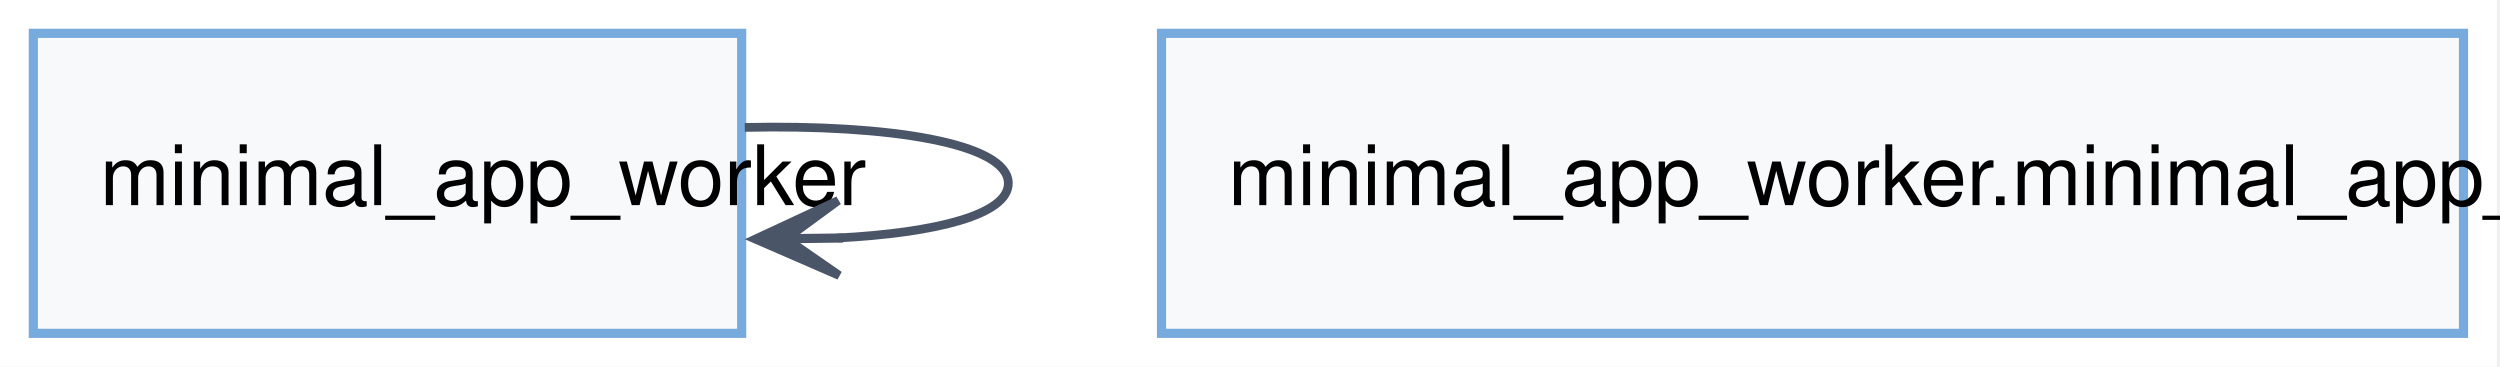
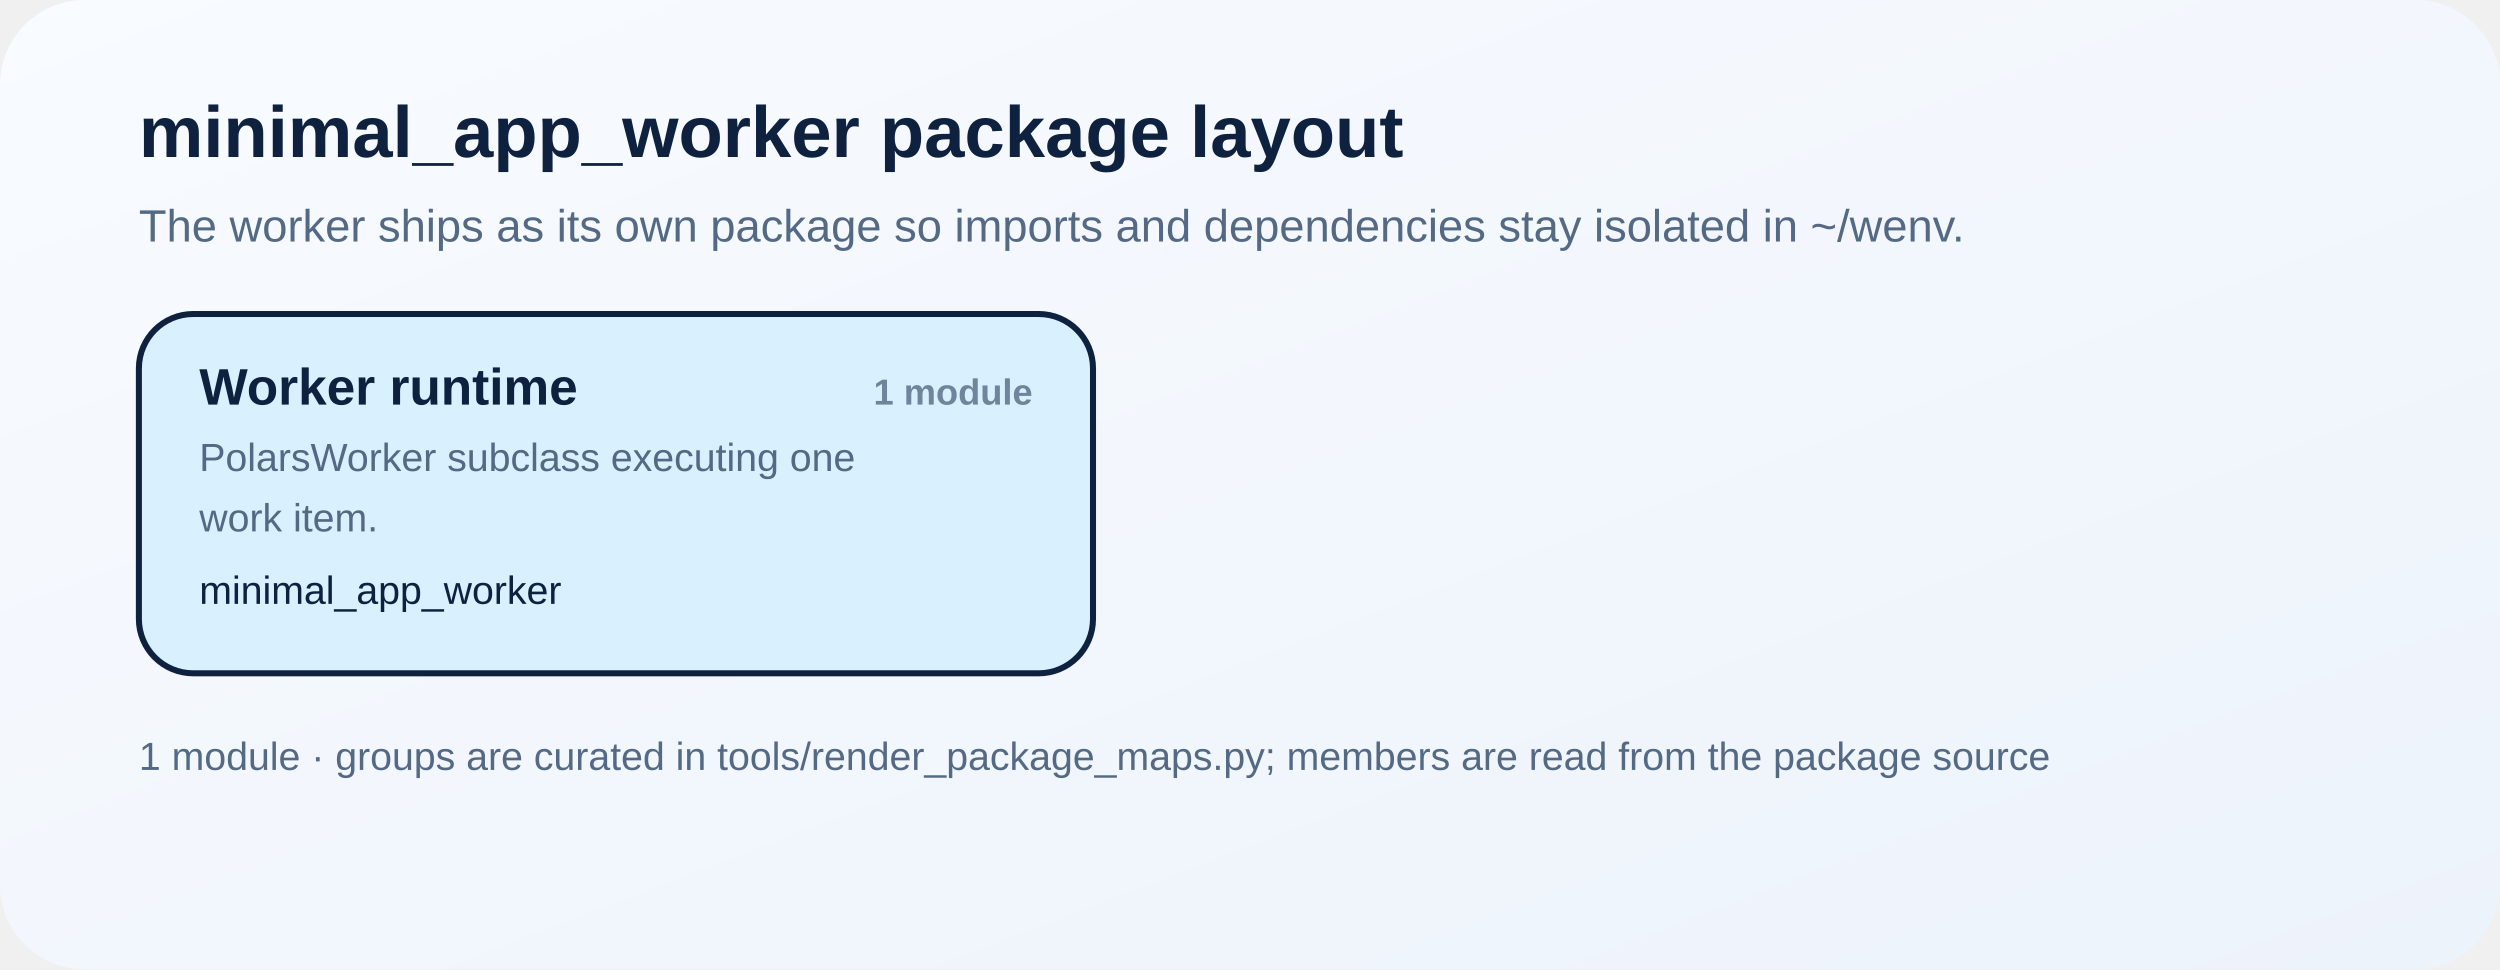
- <svg xmlns="http://www.w3.org/2000/svg" width="300pt" height="44pt" viewBox="0.00 0.00 300.00 44.00">
-   <g id="graph0" class="graph" transform="scale(1 1) rotate(0) translate(4 40)">
-     <polygon fill="white" stroke="none" points="-4,4 -4,-40 295.62,-40 295.62,4 -4,4" />
-     <g id="node1" class="node">
-       <polygon fill="#f8f9fb" stroke="#77aadd" stroke-width="1.1" points="85,-36 0,-36 0,0 85,0 85,-36" />
-       <text xml:space="preserve" text-anchor="start" x="8" y="-15.38" font-family="Helvetica,sans-Serif" font-size="10.00">minimal_app_worker</text>
-     </g>
-     <g id="edge1" class="edge">
-       <path fill="none" stroke="#4a5568" stroke-width="1.05" d="M85.37,-24.71C102.57,-25.09 117,-22.85 117,-18 117,-14.25 108.37,-12.06 96.5,-11.44" />
-       <polygon fill="#4a5568" stroke="#4a5568" stroke-width="1.05" points="86.65,-11.31 96.71,-6.94 90.37,-11.33 96.65,-11.41 96.65,-11.44 96.65,-11.46 90.37,-11.38 96.59,-15.94 86.65,-11.31" />
-     </g>
-     <g id="node2" class="node">
-       <polygon fill="#f8f9fb" stroke="#77aadd" stroke-width="1.1" points="291.62,-36 135.38,-36 135.38,0 291.62,0 291.62,-36" />
-       <text xml:space="preserve" text-anchor="start" x="143.38" y="-15.38" font-family="Helvetica,sans-Serif" font-size="10.00">minimal_app_worker.minimal_app_worker</text>
-     </g>
-   </g>
+ <svg xmlns="http://www.w3.org/2000/svg" width="828" height="321" viewBox="0 0 828 321" role="img" aria-labelledby="title desc">
+   <defs>
+     <style>
+       text { font-family: Arial, Helvetica, sans-serif; fill: #0e223f; }
+       .title { font-size: 24px; font-weight: 700; }
+       .subtitle { font-size: 15px; fill: #536984; }
+       .card-title { font-size: 17px; font-weight: 700; }
+       .card-note { font-size: 13px; fill: #536984; }
+       .member { font-size: 13px; }
+       .count { font-size: 12px; font-weight: 700; fill: #70849c; }
+       .footer { font-size: 13px; fill: #536984; }
+     </style>
+     <linearGradient id="bg" x1="0%" y1="0%" x2="100%" y2="100%">
+       <stop offset="0%" stop-color="#f8fbff" />
+       <stop offset="100%" stop-color="#edf3fb" />
+     </linearGradient>
+   </defs>
+   <rect width="828" height="321" fill="url(#bg)" rx="28" ry="28" />
+   <text class="title" x="46" y="52">minimal_app_worker package layout</text>
+   <text class="subtitle" x="46" y="80">The worker ships as its own package so imports and dependencies stay isolated in ~/wenv.</text>
+   <rect x="46" y="104" width="316" height="119" rx="18" ry="18" fill="#d9f0ff" stroke="#0e223f" stroke-width="2" />
+   <text class="card-title" x="66" y="134">Worker runtime</text>
+   <text class="count" x="342" y="134" text-anchor="end">1 module</text>
+   <text class="card-note" x="66" y="156">PolarsWorker subclass executing one</text>
+   <text class="card-note" x="66" y="176">work item.</text>
+   <text class="member" x="66" y="200">minimal_app_worker</text>
+   <text class="footer" x="46" y="255">1 module · groups are curated in tools/render_package_maps.py; members are read from the package source</text>
</svg>
